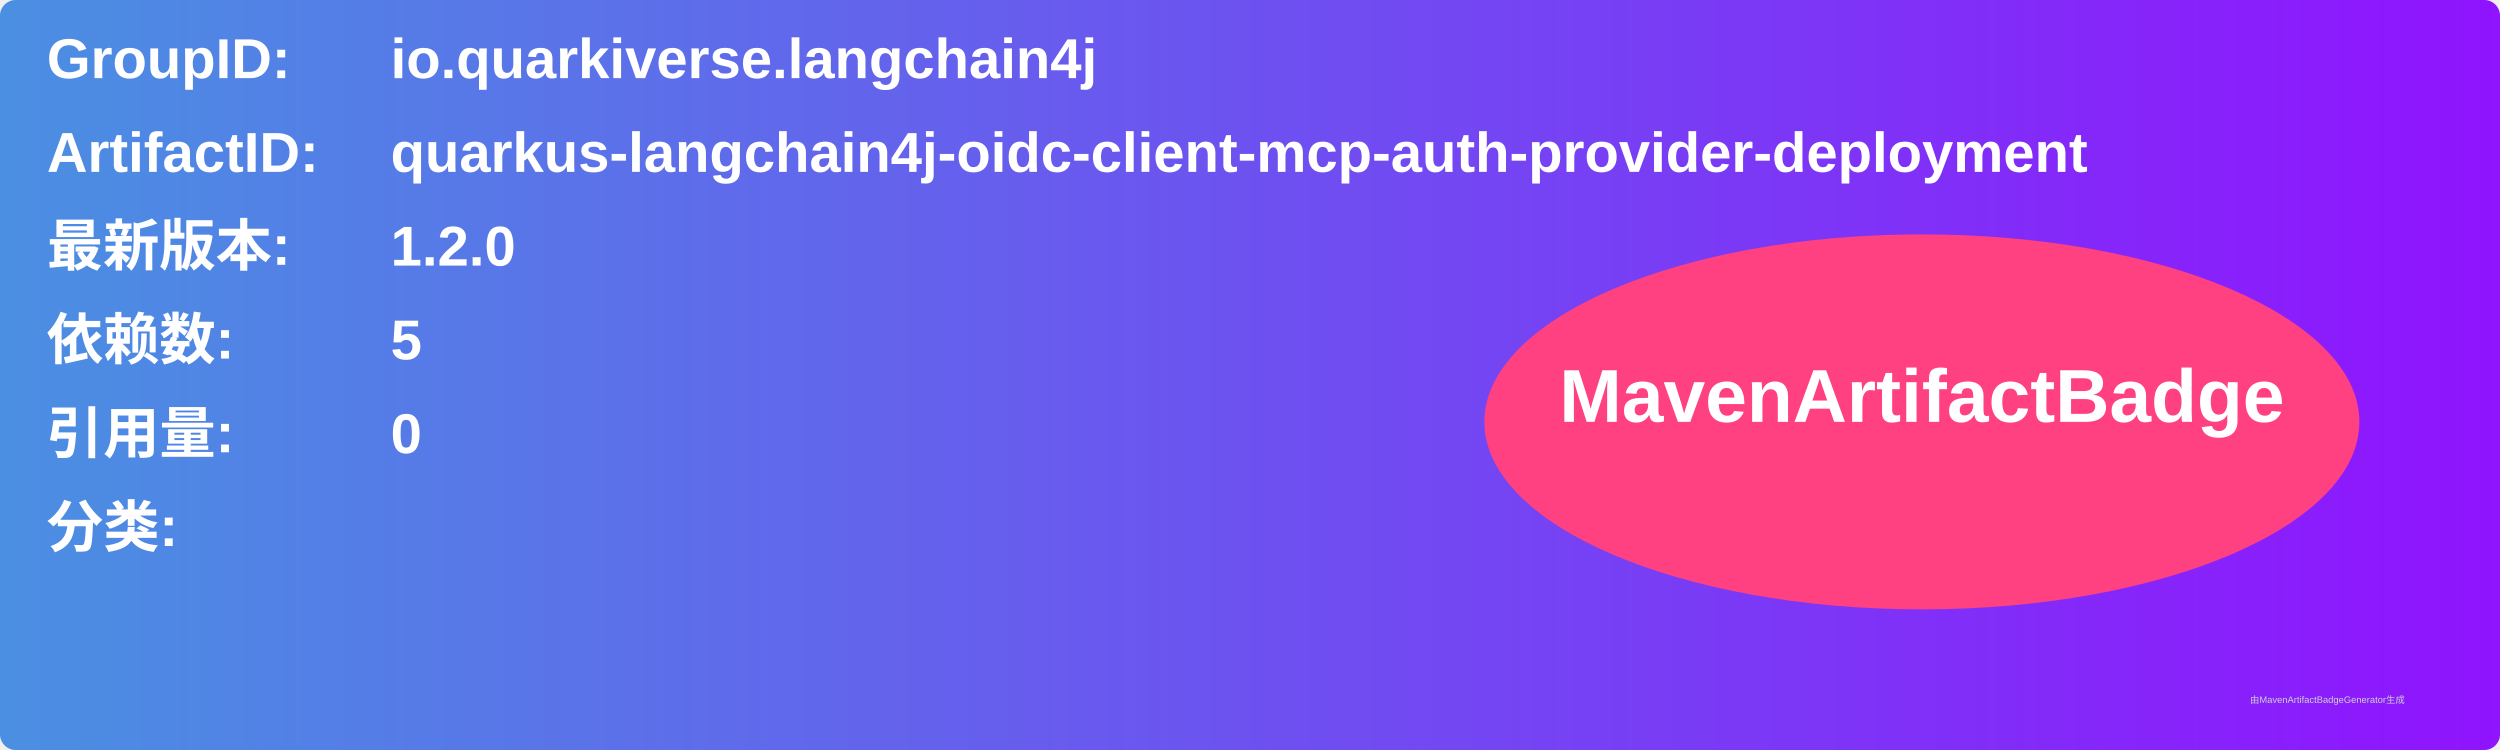
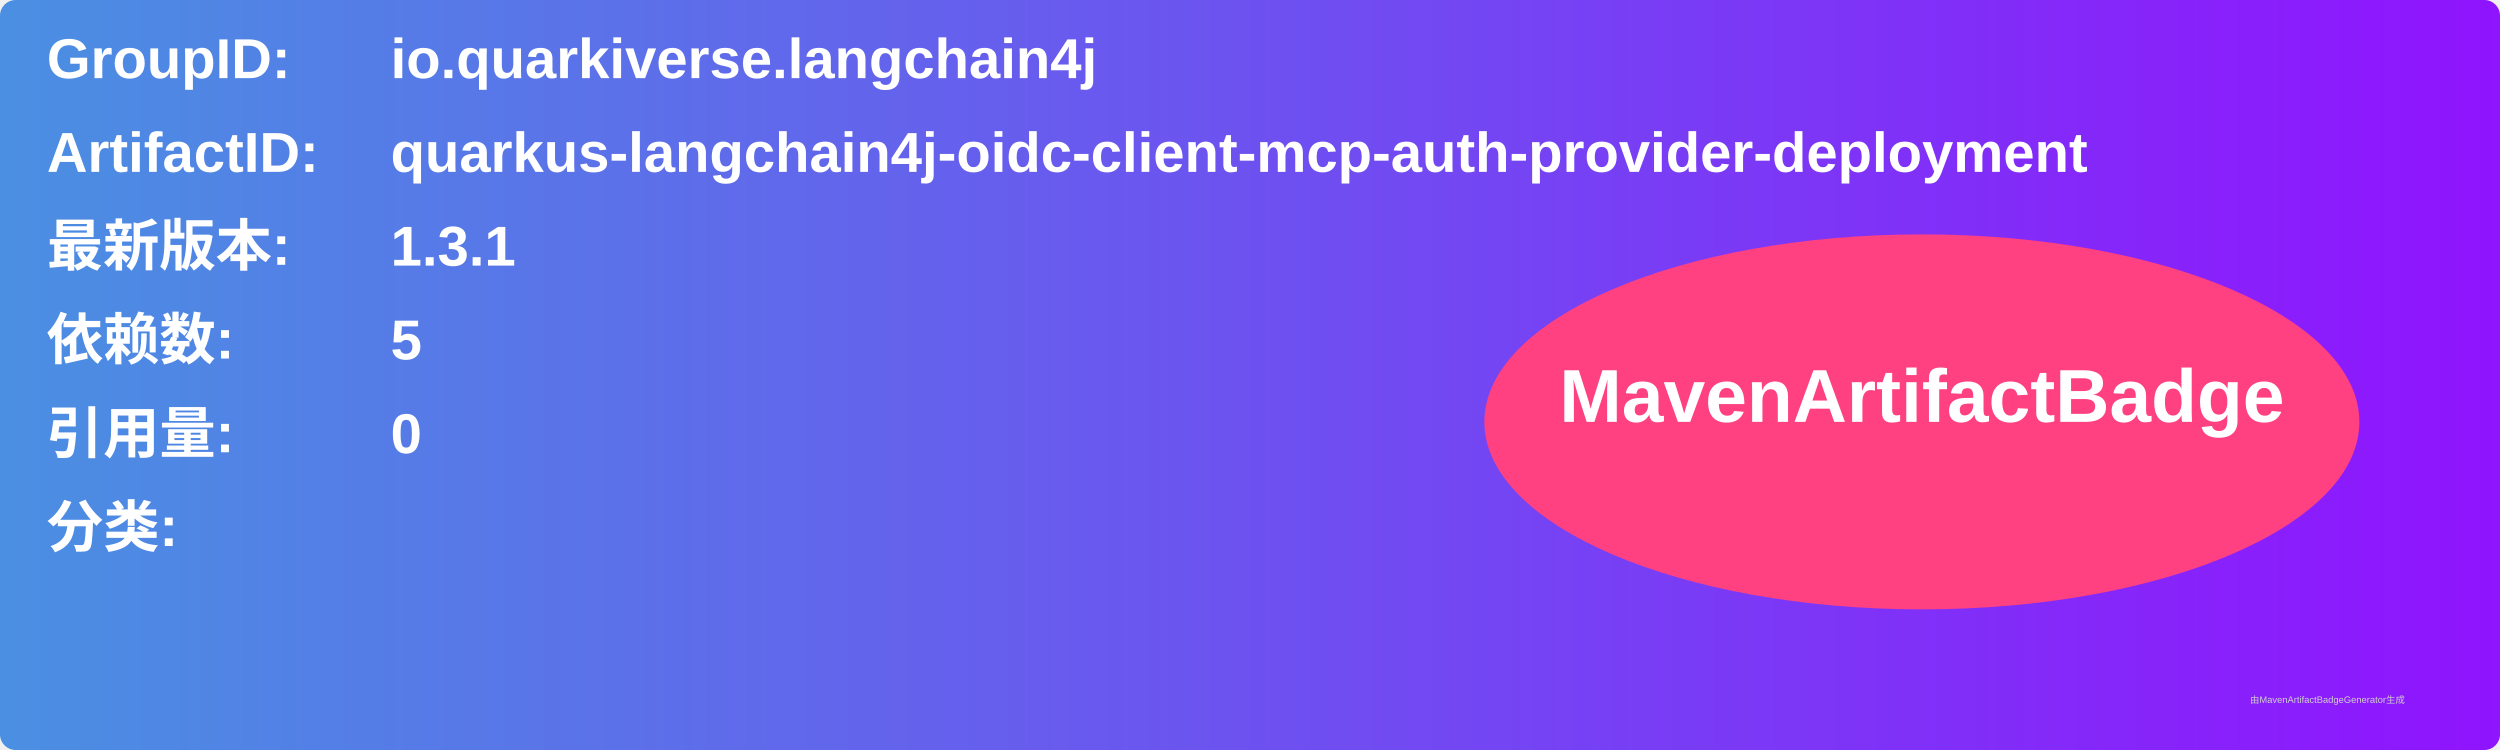
<svg xmlns="http://www.w3.org/2000/svg" width="800" height="240" viewBox="0 0 800 240">
  <linearGradient id="grad" x1="0%" y1="0%" x2="100%" y2="0%">
    <stop offset="0%" stop-color="#4a90e2" />
    <stop offset="100%" stop-color="#9013fe" />
  </linearGradient>
  <rect width="100%" height="100%" rx="5" ry="5" fill="url(#grad)" />
  <g transform="translate(15, 15)">
    <text x="0" y="10" font-family="Arial" font-size="18" fill="white" font-weight="bold" width="260">GroupID:</text>
    <text x="110" y="10" font-family="Arial" font-size="18" fill="white" font-weight="bold" width="460">io.quarkiverse.langchain4j</text>
    <text x="0" y="40" font-family="Arial" font-size="18" fill="white" font-weight="bold" width="260">ArtifactID:</text>
    <text x="110" y="40" font-family="Arial" font-size="18" fill="white" font-weight="bold" width="460">quarkus-langchain4j-oidc-client-mcp-auth-provider-deployment</text>
    <text x="0" y="70" font-family="Arial" font-size="18" fill="white" font-weight="bold">最新版本:</text>
    <text x="110" y="70" font-family="Arial" font-size="18" fill="white" font-weight="bold">
-       <tspan font-weight="bold">1.2.0</tspan>
+       <tspan font-weight="bold">1.3.1</tspan>
    </text>
    <text x="0" y="100" font-family="Arial" font-size="18" fill="white" font-weight="bold">依赖数: </text>
    <text x="110" y="100" font-family="Arial" font-size="18" fill="white">
      <tspan font-weight="bold">5</tspan>
    </text>
    <text x="0" y="130" font-family="Arial" font-size="18" fill="white" font-weight="bold">引用量: </text>
    <text x="110" y="130" font-family="Arial" font-size="18" fill="white">
      <tspan font-weight="bold">0</tspan>
    </text>
    <text x="0" y="160" font-family="Arial" font-size="18" fill="white" font-weight="bold">分类:</text>
    <text x="10" y="190" font-family="Arial" font-size="10" fill="white">
      <tspan font-weight="bold" />
    </text>
    <ellipse cx="600" cy="120" rx="140" ry="60" fill="#ff4081" />
    <text x="600" y="120" text-anchor="middle" font-family="Arial" font-size="24" fill="white" font-weight="bold">MavenArtifactBadge</text>
  </g>
  <text x="720" y="225" font-family="Arial" font-size="3" fill="#d0d0d0">由MavenArtifactBadgeGenerator生成</text>
</svg>
